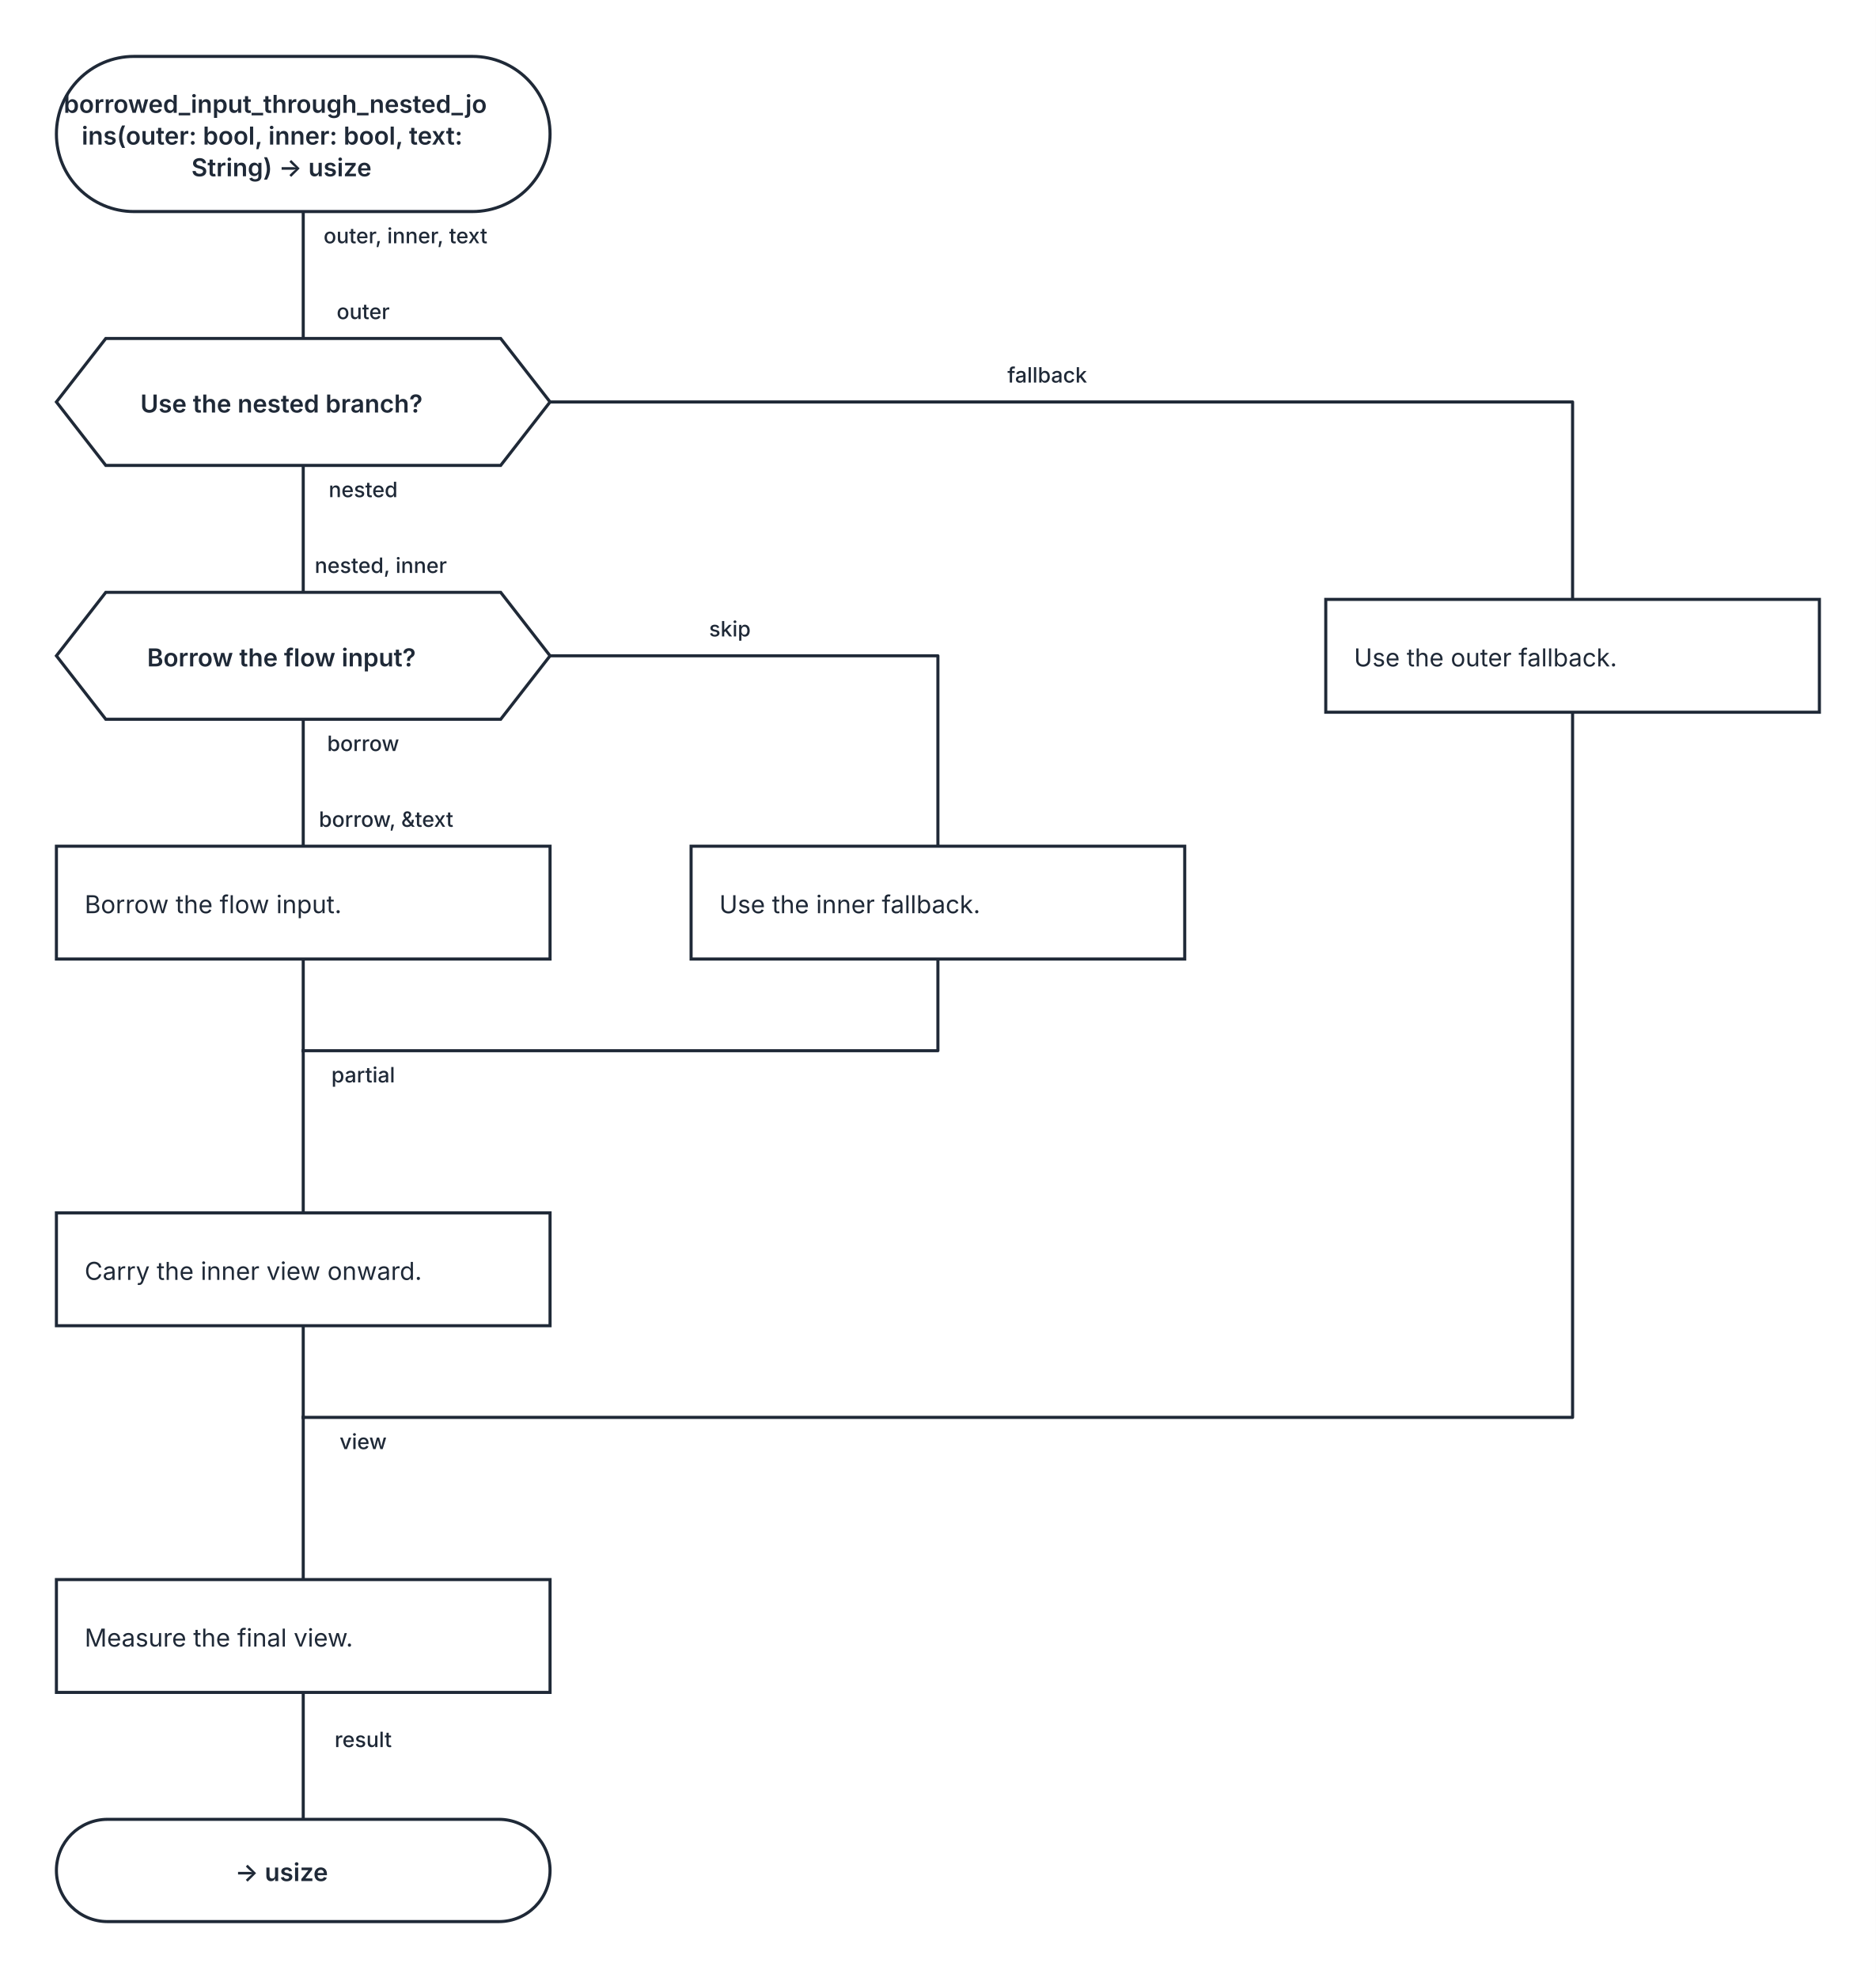
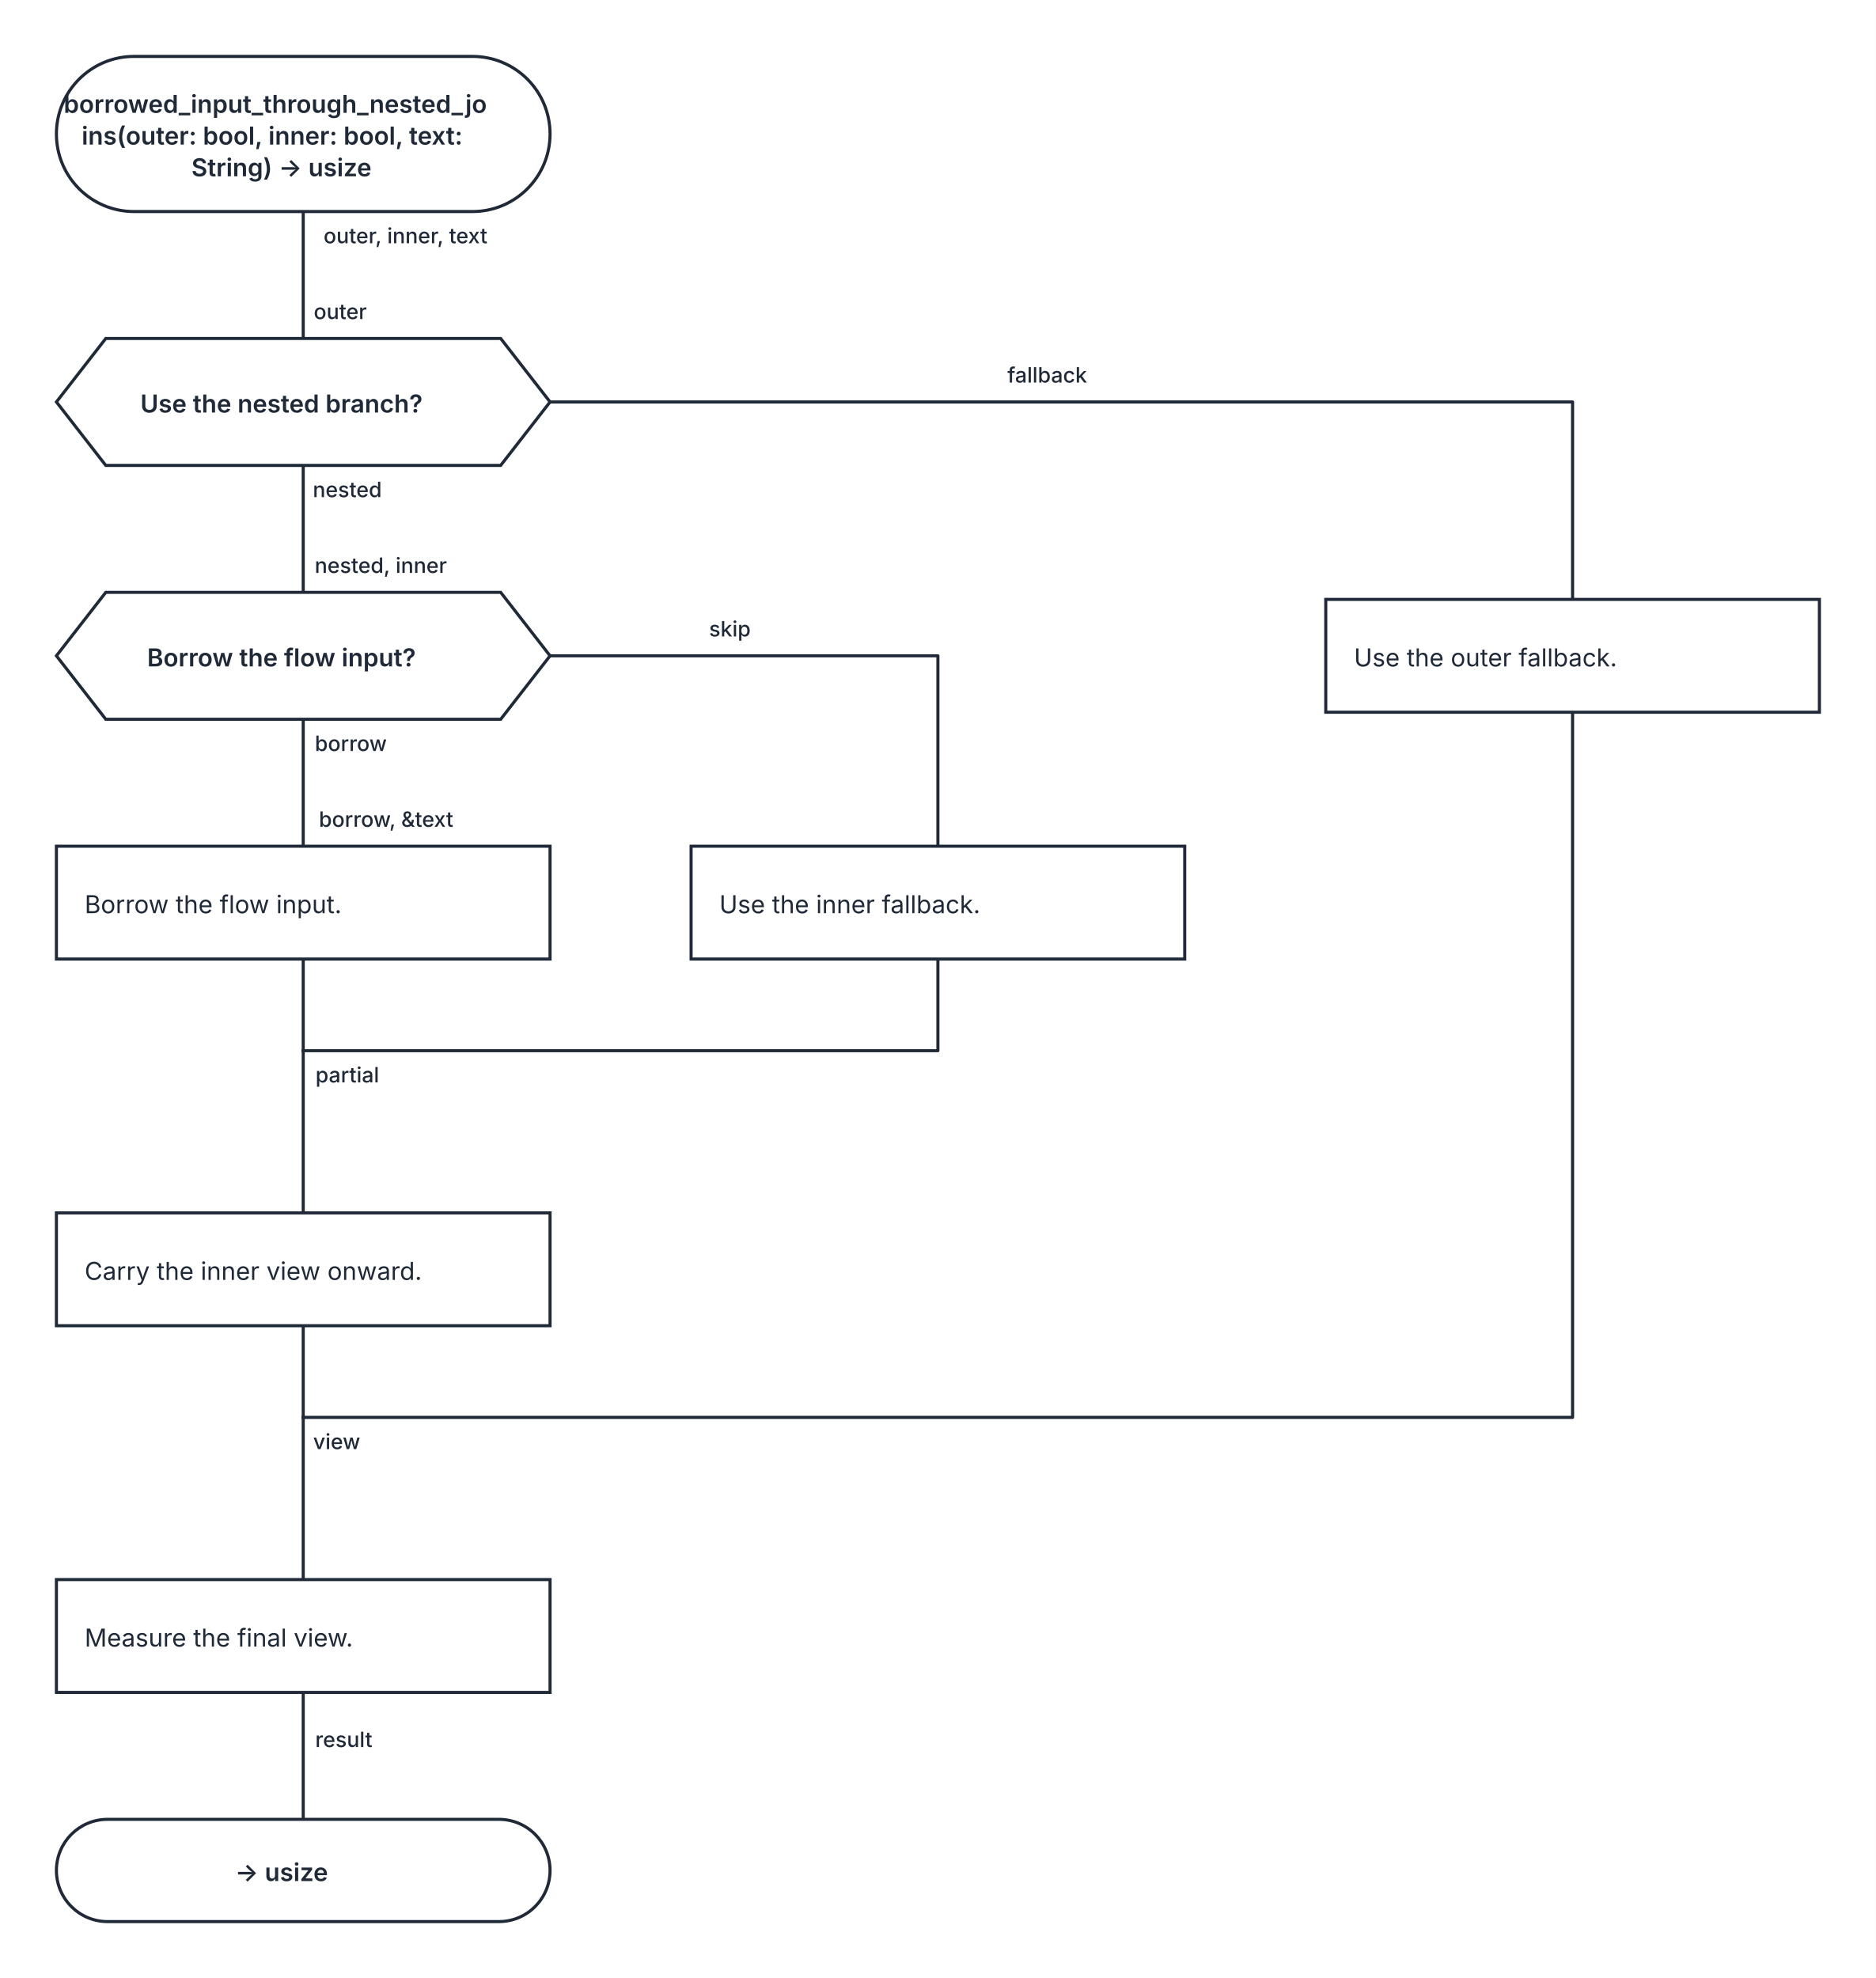
<svg xmlns="http://www.w3.org/2000/svg" width="1064" height="1122" viewBox="0 0 1064 1122" role="img" aria-labelledby="kaalang-title" aria-describedby="kaalang-description">
  <defs>
    <style>
      svg { color: #1f2937; font-family: Inter, ui-sans-serif, system-ui, -apple-system, BlinkMacSystemFont, "Segoe UI", sans-serif; text-rendering: optimizeLegibility; }
      .connection { fill: none; stroke: currentColor; stroke-width: 1.75; stroke-linecap: square; stroke-linejoin: round; }
      .connection-label { fill: currentColor; font-size: 12px; font-weight: 500; paint-order: stroke; stroke: #ffffff; stroke-width: 5px; stroke-linejoin: round; text-anchor: middle; }
      .node-shape { fill: #ffffff; stroke: currentColor; stroke-width: 1.75; }
      .label { fill: currentColor; font-size: 14px; text-anchor: middle; }
      .start .label, .question .label, .select .label, .case .label, .end .label { font-weight: 600; }
      .action .label { font-weight: 400; text-anchor: start; }
    </style>
  </defs>
  <rect width="100%" height="100%" fill="#ffffff" />
  <g class="connections">
    <path class="connection" d="M 172 120 L 172 192" />
    <path class="connection" d="M 172 264 L 172 336" />
    <path class="connection" d="M 312 228 L 892 228 L 892 340" />
    <path class="connection" d="M 172 408 L 172 480" />
    <path class="connection" d="M 312 372 L 532 372 L 532 480" />
    <path class="connection" d="M 172 544 L 172 596" />
    <path class="connection" d="M 532 544 L 532 596 L 172 596" />
    <path class="connection" d="M 172 752 L 172 804" />
    <path class="connection" d="M 892 404 L 892 804 L 172 804" />
    <path class="connection" d="M 172 960 L 172 1032" />
    <path class="connection" d="M 172 596 L 172 688" />
    <path class="connection" d="M 172 804 L 172 896" />
-     <text class="connection-label" x="214" y="614" xml:space="preserve">
-       <tspan x="214" dy="0">partial</tspan>
+     <text class="connection-label" x="205" y="614" xml:space="preserve">
+       <tspan x="205" dy="0">partial</tspan>
    </text>
-     <text class="connection-label" x="214" y="822" xml:space="preserve">
-       <tspan x="214" dy="0">view</tspan>
+     <text class="connection-label" x="199" y="822" xml:space="preserve">
+       <tspan x="199" dy="0">view</tspan>
    </text>
    <text class="connection-label" x="602" y="217" xml:space="preserve">
      <tspan x="602" dy="0">fallback</tspan>
    </text>
    <text class="connection-label" x="422" y="361" xml:space="preserve">
      <tspan x="422" dy="0">skip</tspan>
    </text>
-     <text class="connection-label" x="214" y="991" xml:space="preserve">
-       <tspan x="214" dy="0">result</tspan>
+     <text class="connection-label" x="203" y="991" xml:space="preserve">
+       <tspan x="203" dy="0">result</tspan>
    </text>
    <text class="connection-label" x="238" y="138" xml:space="preserve">
      <tspan x="238" dy="0">outer, inner, text</tspan>
    </text>
-     <text class="connection-label" x="214" y="282" xml:space="preserve">
-       <tspan x="214" dy="0">nested</tspan>
+     <text class="connection-label" x="205" y="282" xml:space="preserve">
+       <tspan x="205" dy="0">nested</tspan>
    </text>
-     <text class="connection-label" x="214" y="426" xml:space="preserve">
-       <tspan x="214" dy="0">borrow</tspan>
+     <text class="connection-label" x="207" y="426" xml:space="preserve">
+       <tspan x="207" dy="0">borrow</tspan>
    </text>
-     <text class="connection-label" x="214" y="181" xml:space="preserve">
-       <tspan x="214" dy="0">outer</tspan>
+     <text class="connection-label" x="201" y="181" xml:space="preserve">
+       <tspan x="201" dy="0">outer</tspan>
    </text>
    <text class="connection-label" x="224" y="325" xml:space="preserve">
      <tspan x="224" dy="0">nested, inner</tspan>
    </text>
    <text class="connection-label" x="227" y="469" xml:space="preserve">
      <tspan x="227" dy="0">borrow, &amp;text</tspan>
    </text>
  </g>
  <g class="nodes">
    <g class="node start" transform="translate(172 76)">
      <rect class="node-shape" x="-140" y="-44" width="280" height="88" rx="44" />
      <text class="label" y="-12" xml:space="preserve">
        <tspan x="0" dy="0">borrowed_input_through_nested_jo</tspan>
        <tspan x="0" dy="18">ins(outer: bool, inner: bool, text: </tspan>
        <tspan x="0" dy="18">String) -&gt; usize</tspan>
      </text>
    </g>
    <g class="node question" transform="translate(172 228)">
      <polygon class="node-shape" points="-112,-36 112,-36 140,0 112,36 -112,36 -140,0" />
      <text class="label" y="6" xml:space="preserve">
        <tspan x="0" dy="0">Use the nested branch?</tspan>
      </text>
    </g>
    <g class="node question" transform="translate(172 372)">
      <polygon class="node-shape" points="-112,-36 112,-36 140,0 112,36 -112,36 -140,0" />
      <text class="label" y="6" xml:space="preserve">
        <tspan x="0" dy="0">Borrow the flow input?</tspan>
      </text>
    </g>
    <g class="node action" transform="translate(172 512)">
      <rect class="node-shape" x="-140" y="-32" width="280" height="64" />
      <text class="label" y="6" xml:space="preserve">
        <tspan x="-124" dy="0">Borrow the flow input.</tspan>
      </text>
    </g>
    <g class="node action" transform="translate(532 512)">
      <rect class="node-shape" x="-140" y="-32" width="280" height="64" />
      <text class="label" y="6" xml:space="preserve">
        <tspan x="-124" dy="0">Use the inner fallback.</tspan>
      </text>
    </g>
    <g class="node action" transform="translate(172 720)">
      <rect class="node-shape" x="-140" y="-32" width="280" height="64" />
      <text class="label" y="6" xml:space="preserve">
        <tspan x="-124" dy="0">Carry the inner view onward.</tspan>
      </text>
    </g>
    <g class="node action" transform="translate(892 372)">
      <rect class="node-shape" x="-140" y="-32" width="280" height="64" />
      <text class="label" y="6" xml:space="preserve">
        <tspan x="-124" dy="0">Use the outer fallback.</tspan>
      </text>
    </g>
    <g class="node action" transform="translate(172 928)">
      <rect class="node-shape" x="-140" y="-32" width="280" height="64" />
      <text class="label" y="6" xml:space="preserve">
        <tspan x="-124" dy="0">Measure the final view.</tspan>
      </text>
    </g>
    <g class="node end" transform="translate(172 1061)">
      <rect class="node-shape" x="-140" y="-29" width="280" height="58" rx="29" />
      <text class="label" y="6" xml:space="preserve">
        <tspan x="0" dy="0">-&gt; usize</tspan>
      </text>
    </g>
  </g>
</svg>
